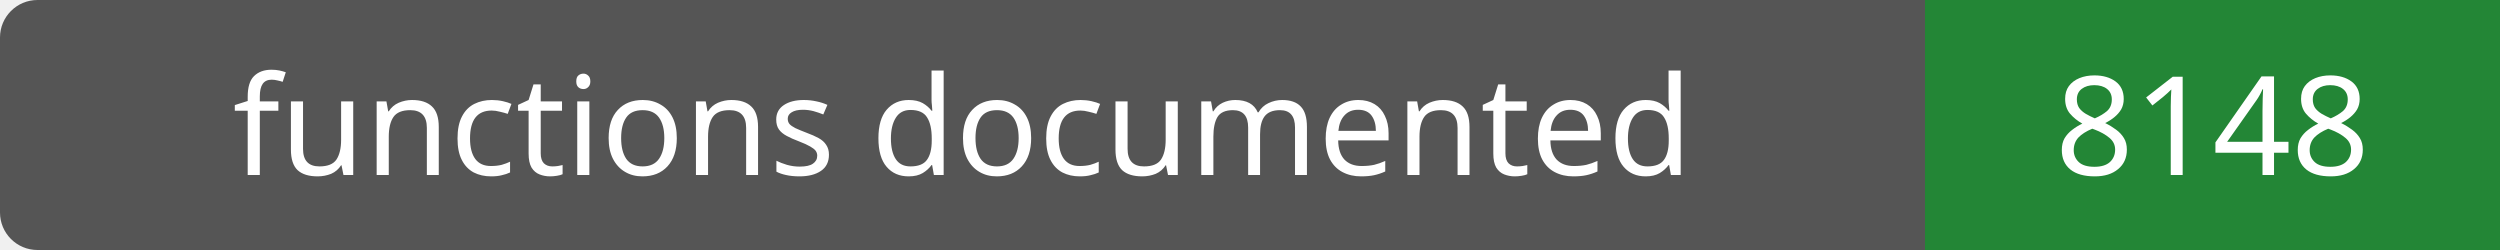
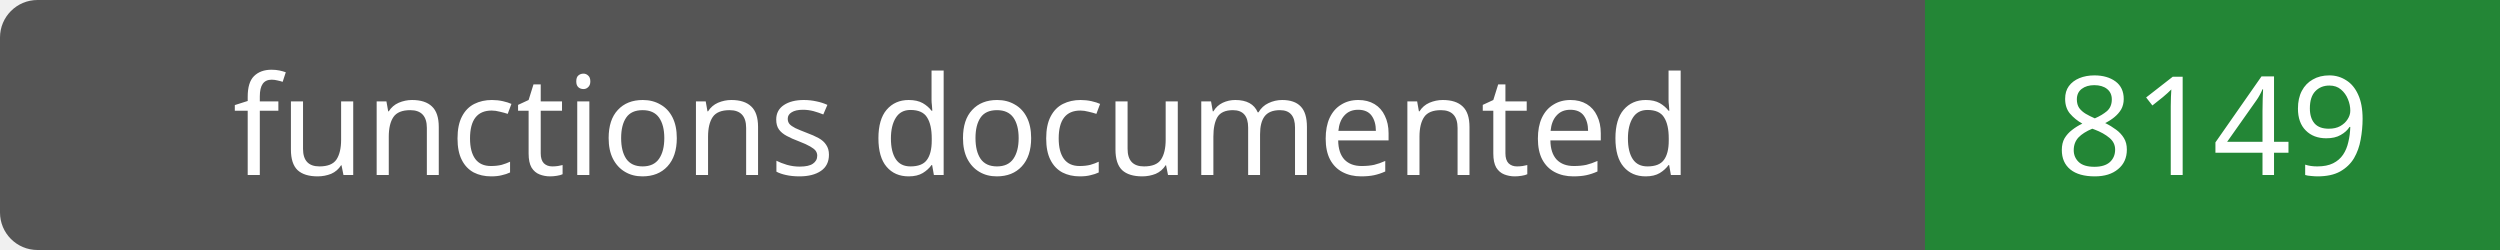
- <svg xmlns="http://www.w3.org/2000/svg" width="200" height="20" role="img" aria-label="functions documented: 8148">
+ <svg xmlns="http://www.w3.org/2000/svg" width="200" height="20" role="img" aria-label="functions documented: 8149">
  <rect width="200" height="20" rx="3" fill="#555" />
  <path fill="#238636" d="M154 0h46v20H154z" />
  <g fill="#fff" text-anchor="middle" font-family="Verdana,sans-serif" font-size="11">
    <text x="77.0" y="14">functions documented</text>
-     <text x="177.0" y="14">8148</text>
+     <text x="177.0" y="14">8149</text>
  </g>
</svg>
